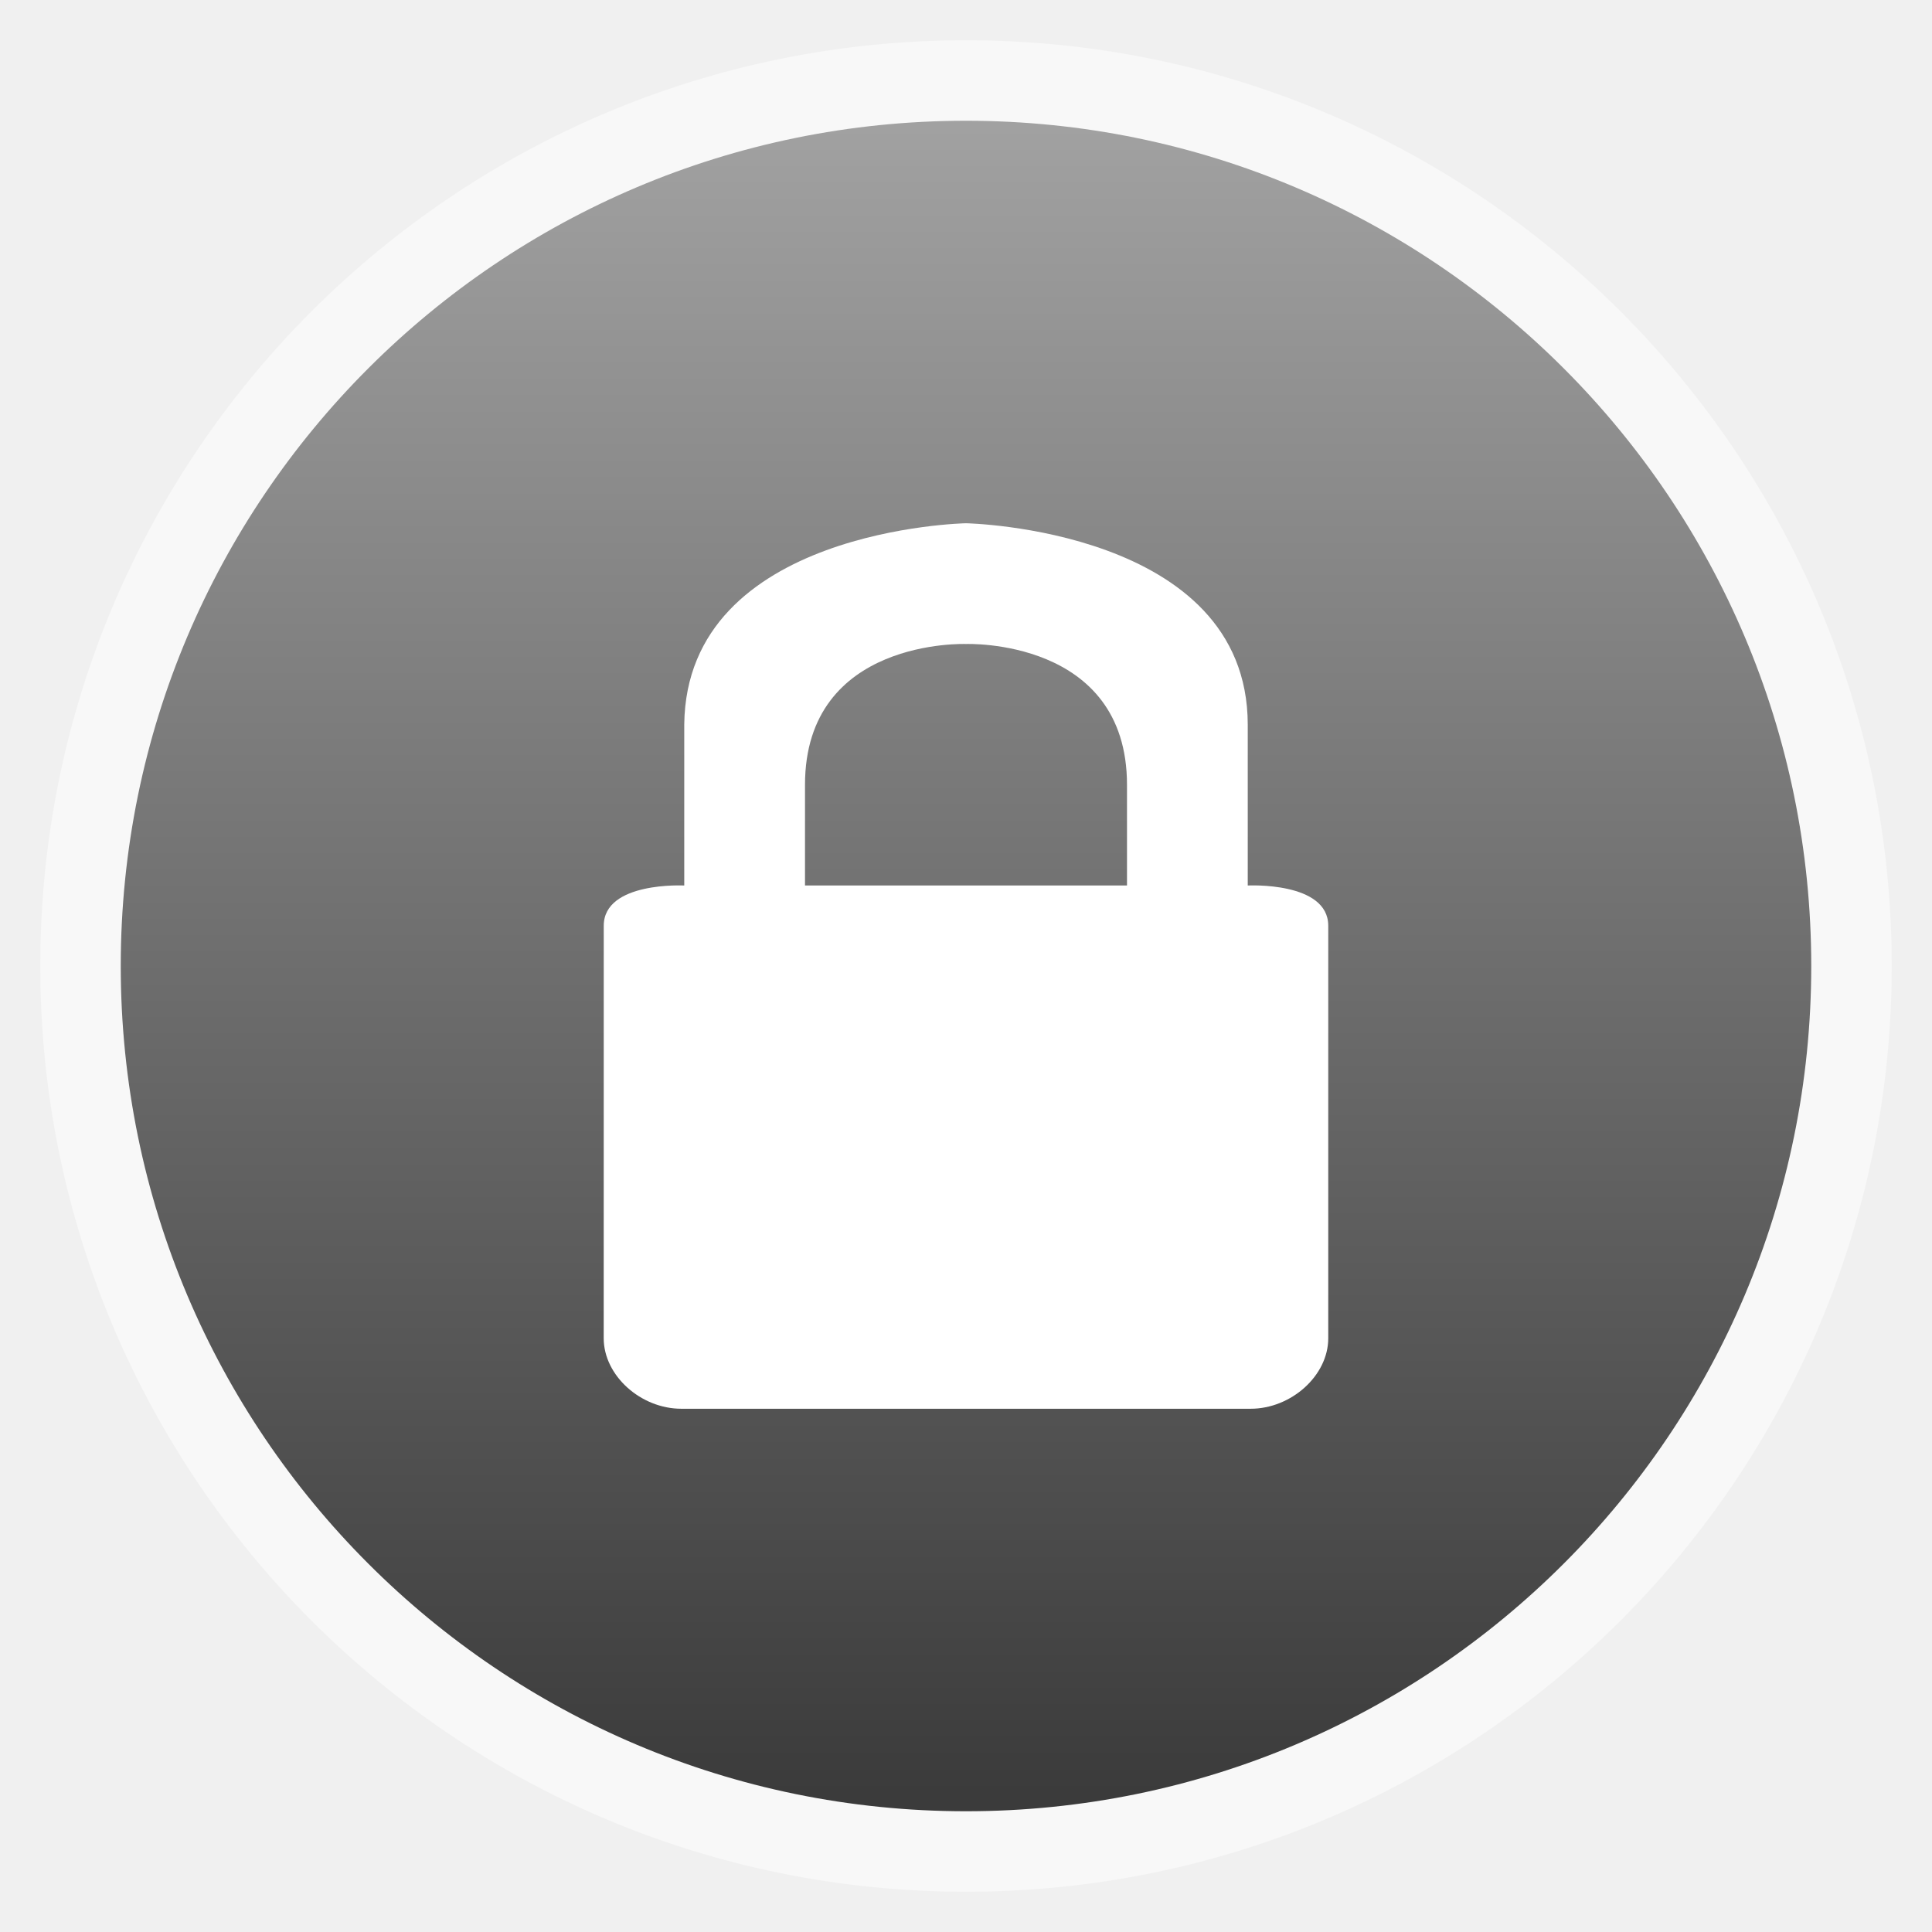
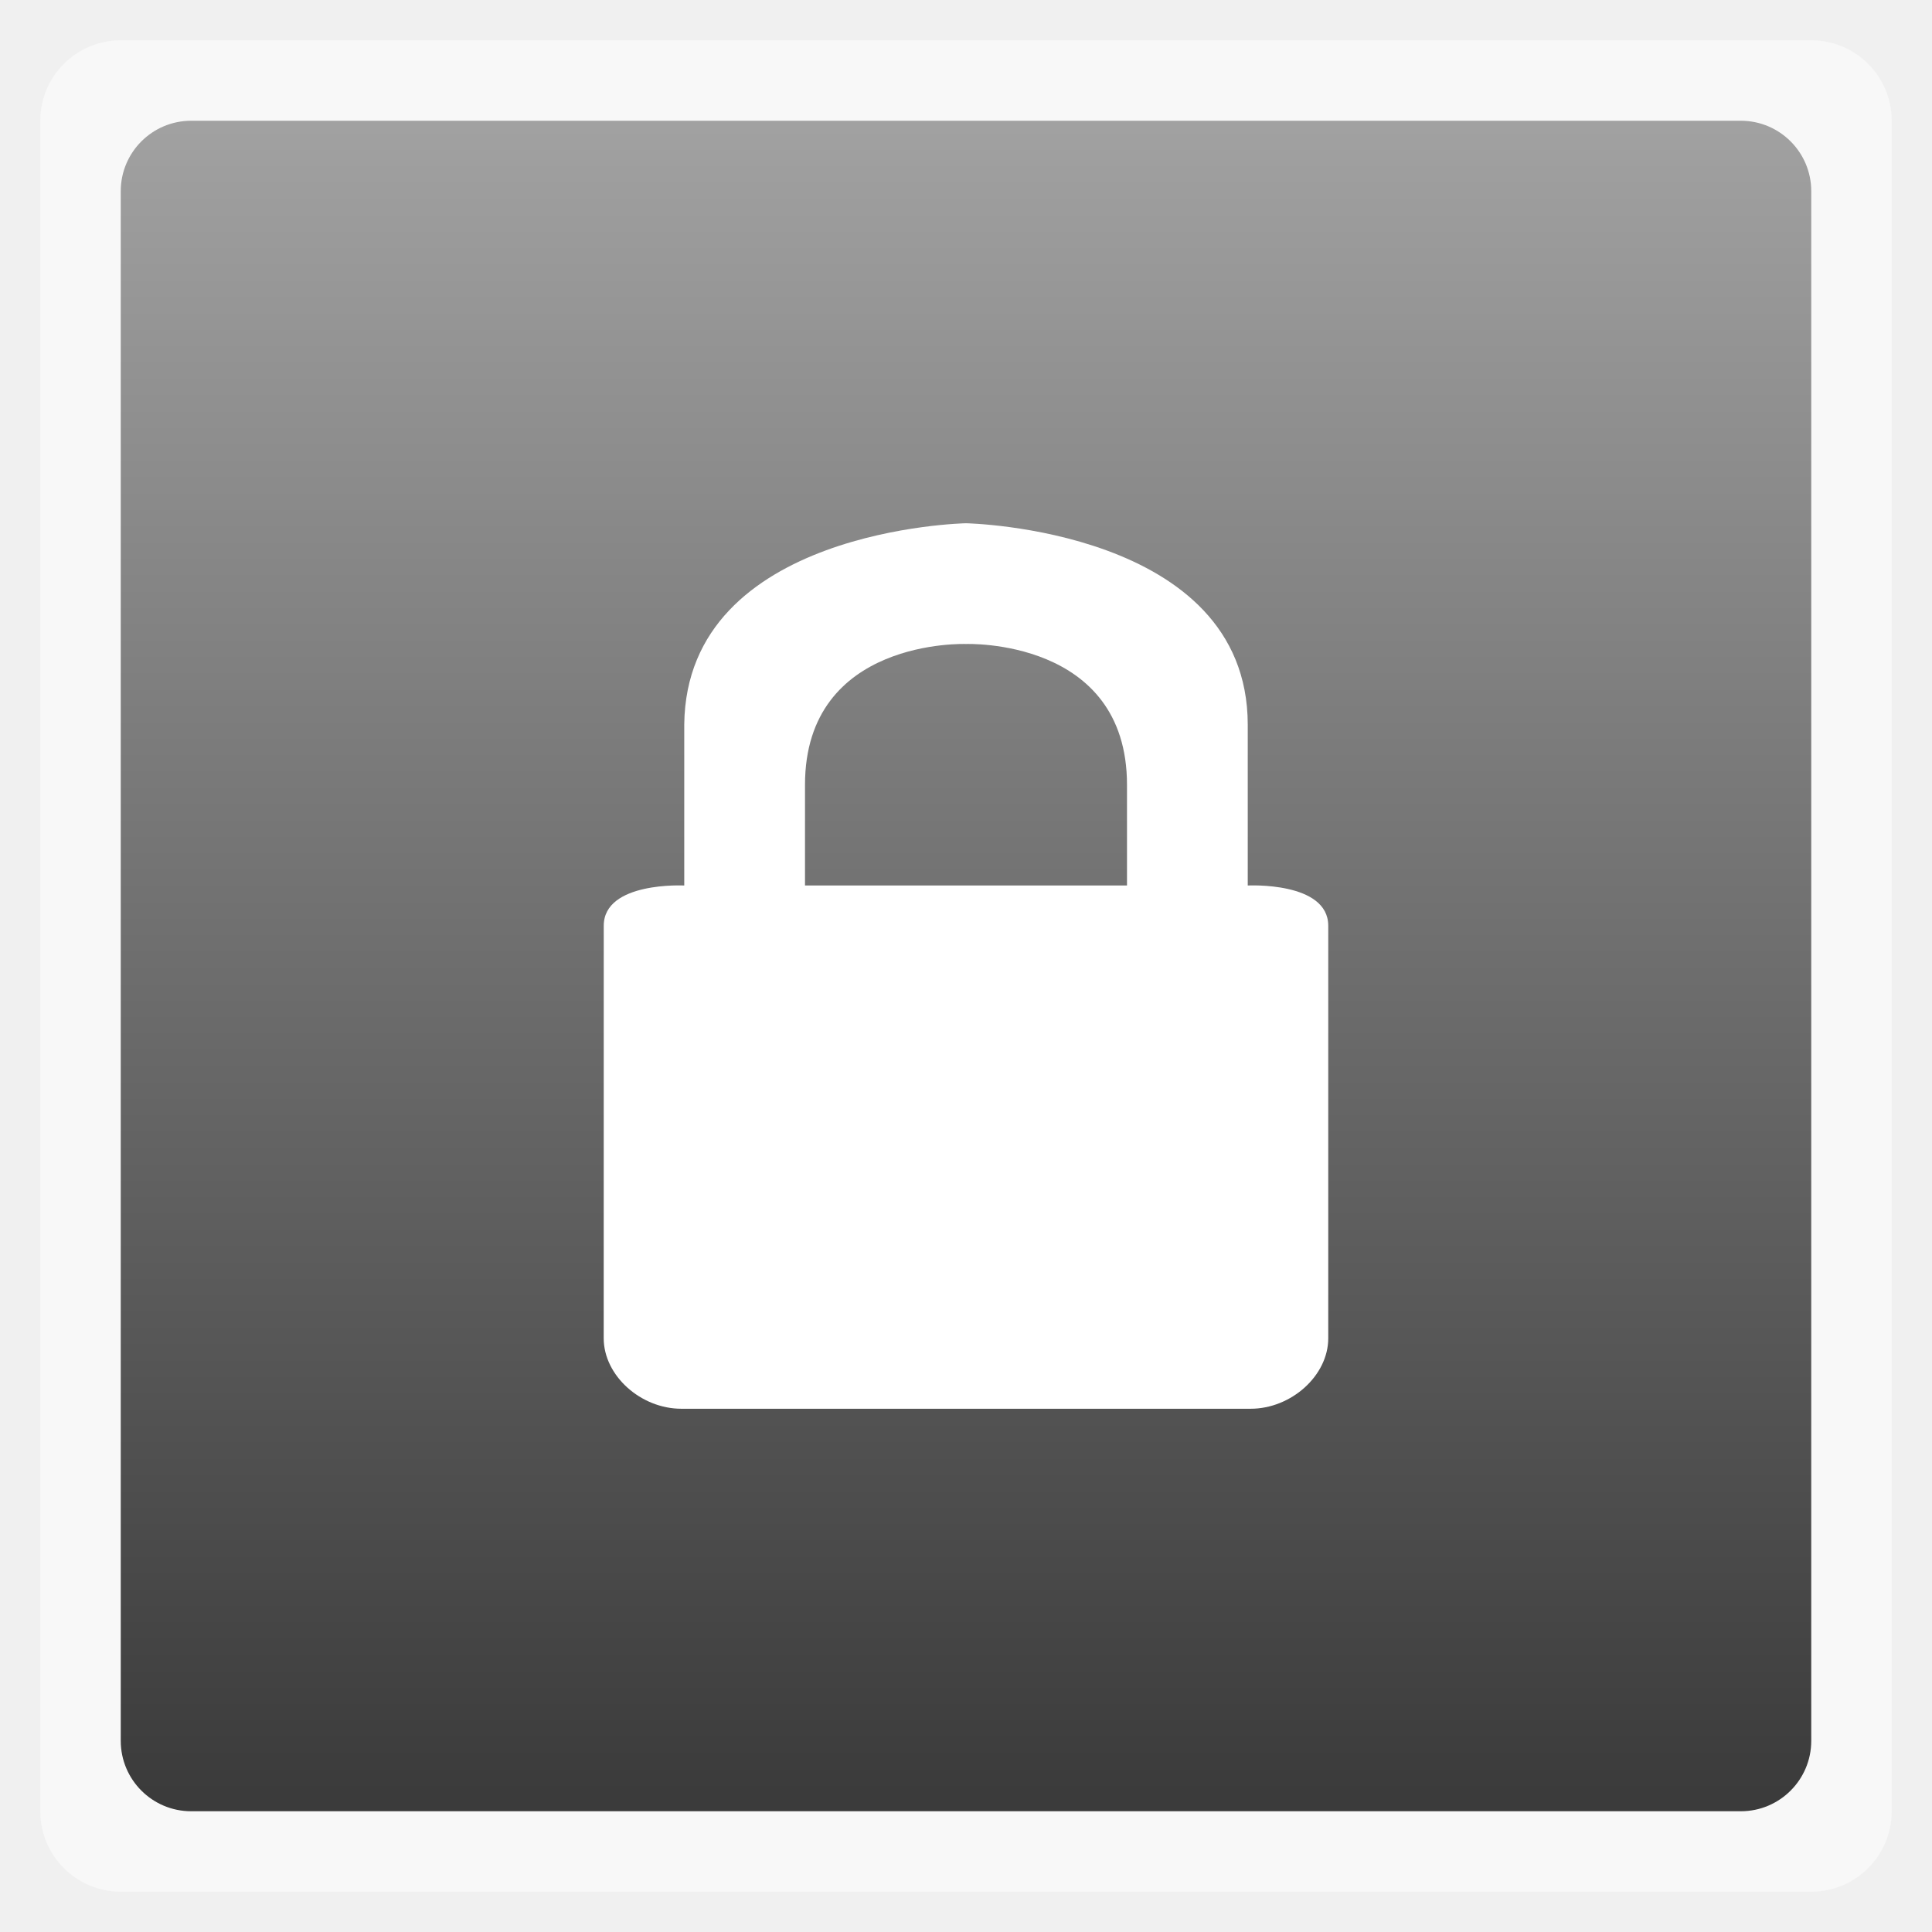
<svg xmlns="http://www.w3.org/2000/svg" xmlns:xlink="http://www.w3.org/1999/xlink" viewBox="0 0 48 48" width="48" height="48">
  <defs>
    <linearGradient id="0">
      <stop stop-color="#a3a3a3" />
      <stop offset="1" stop-color="#3b3b3b" />
    </linearGradient>
    <linearGradient xlink:href="#0" id="1" gradientUnits="userSpaceOnUse" gradientTransform="matrix(0.875,0,0,0.875,3,-923.8171)" y1="1053.16" x2="0" y2="1004.85" />
  </defs>
-   <rect height="46" rx="23" y="1" x="1" width="46" opacity="0.5" fill="#ffffff" fill-rule="evenodd" />
-   <rect transform="scale(1,-1)" height="42" rx="21" y="-45" x="3" width="42" fill="url(#1)" />
+   <rect height="46" rx="2" y="1" x="1" width="46" opacity="0.5" fill="#ffffff" fill-rule="evenodd" />
+   <rect transform="scale(1,-1)" height="42" rx="1.75" y="-45" x="3" width="42" fill="url(#1)" />
  <path d="m 24,13 c 0,0 6.993,0.136 7,5 l 0,4 c 0,0 2,-0.103 2,1 l -3.2e-5,10.25 c -1.02e-4,0.926 -0.919,1.75 -1.929,1.75 l -14.143,0 c -1.01,-1.23e-4 -1.928,-0.824 -1.929,-1.75 L 15,23 c 3e-6,-1.103 2,-1 2,-1 l 0,-4 c 0.052,-4.87 7,-5 7,-5 z m 0,3 c 0,0 -4,-0.153 -4,3.5 l 0,2.5 8,0 0,-2.5 C 28,15.847 24,16 24,16 z" fill="#ffffff" color="#000000" />
</svg>
